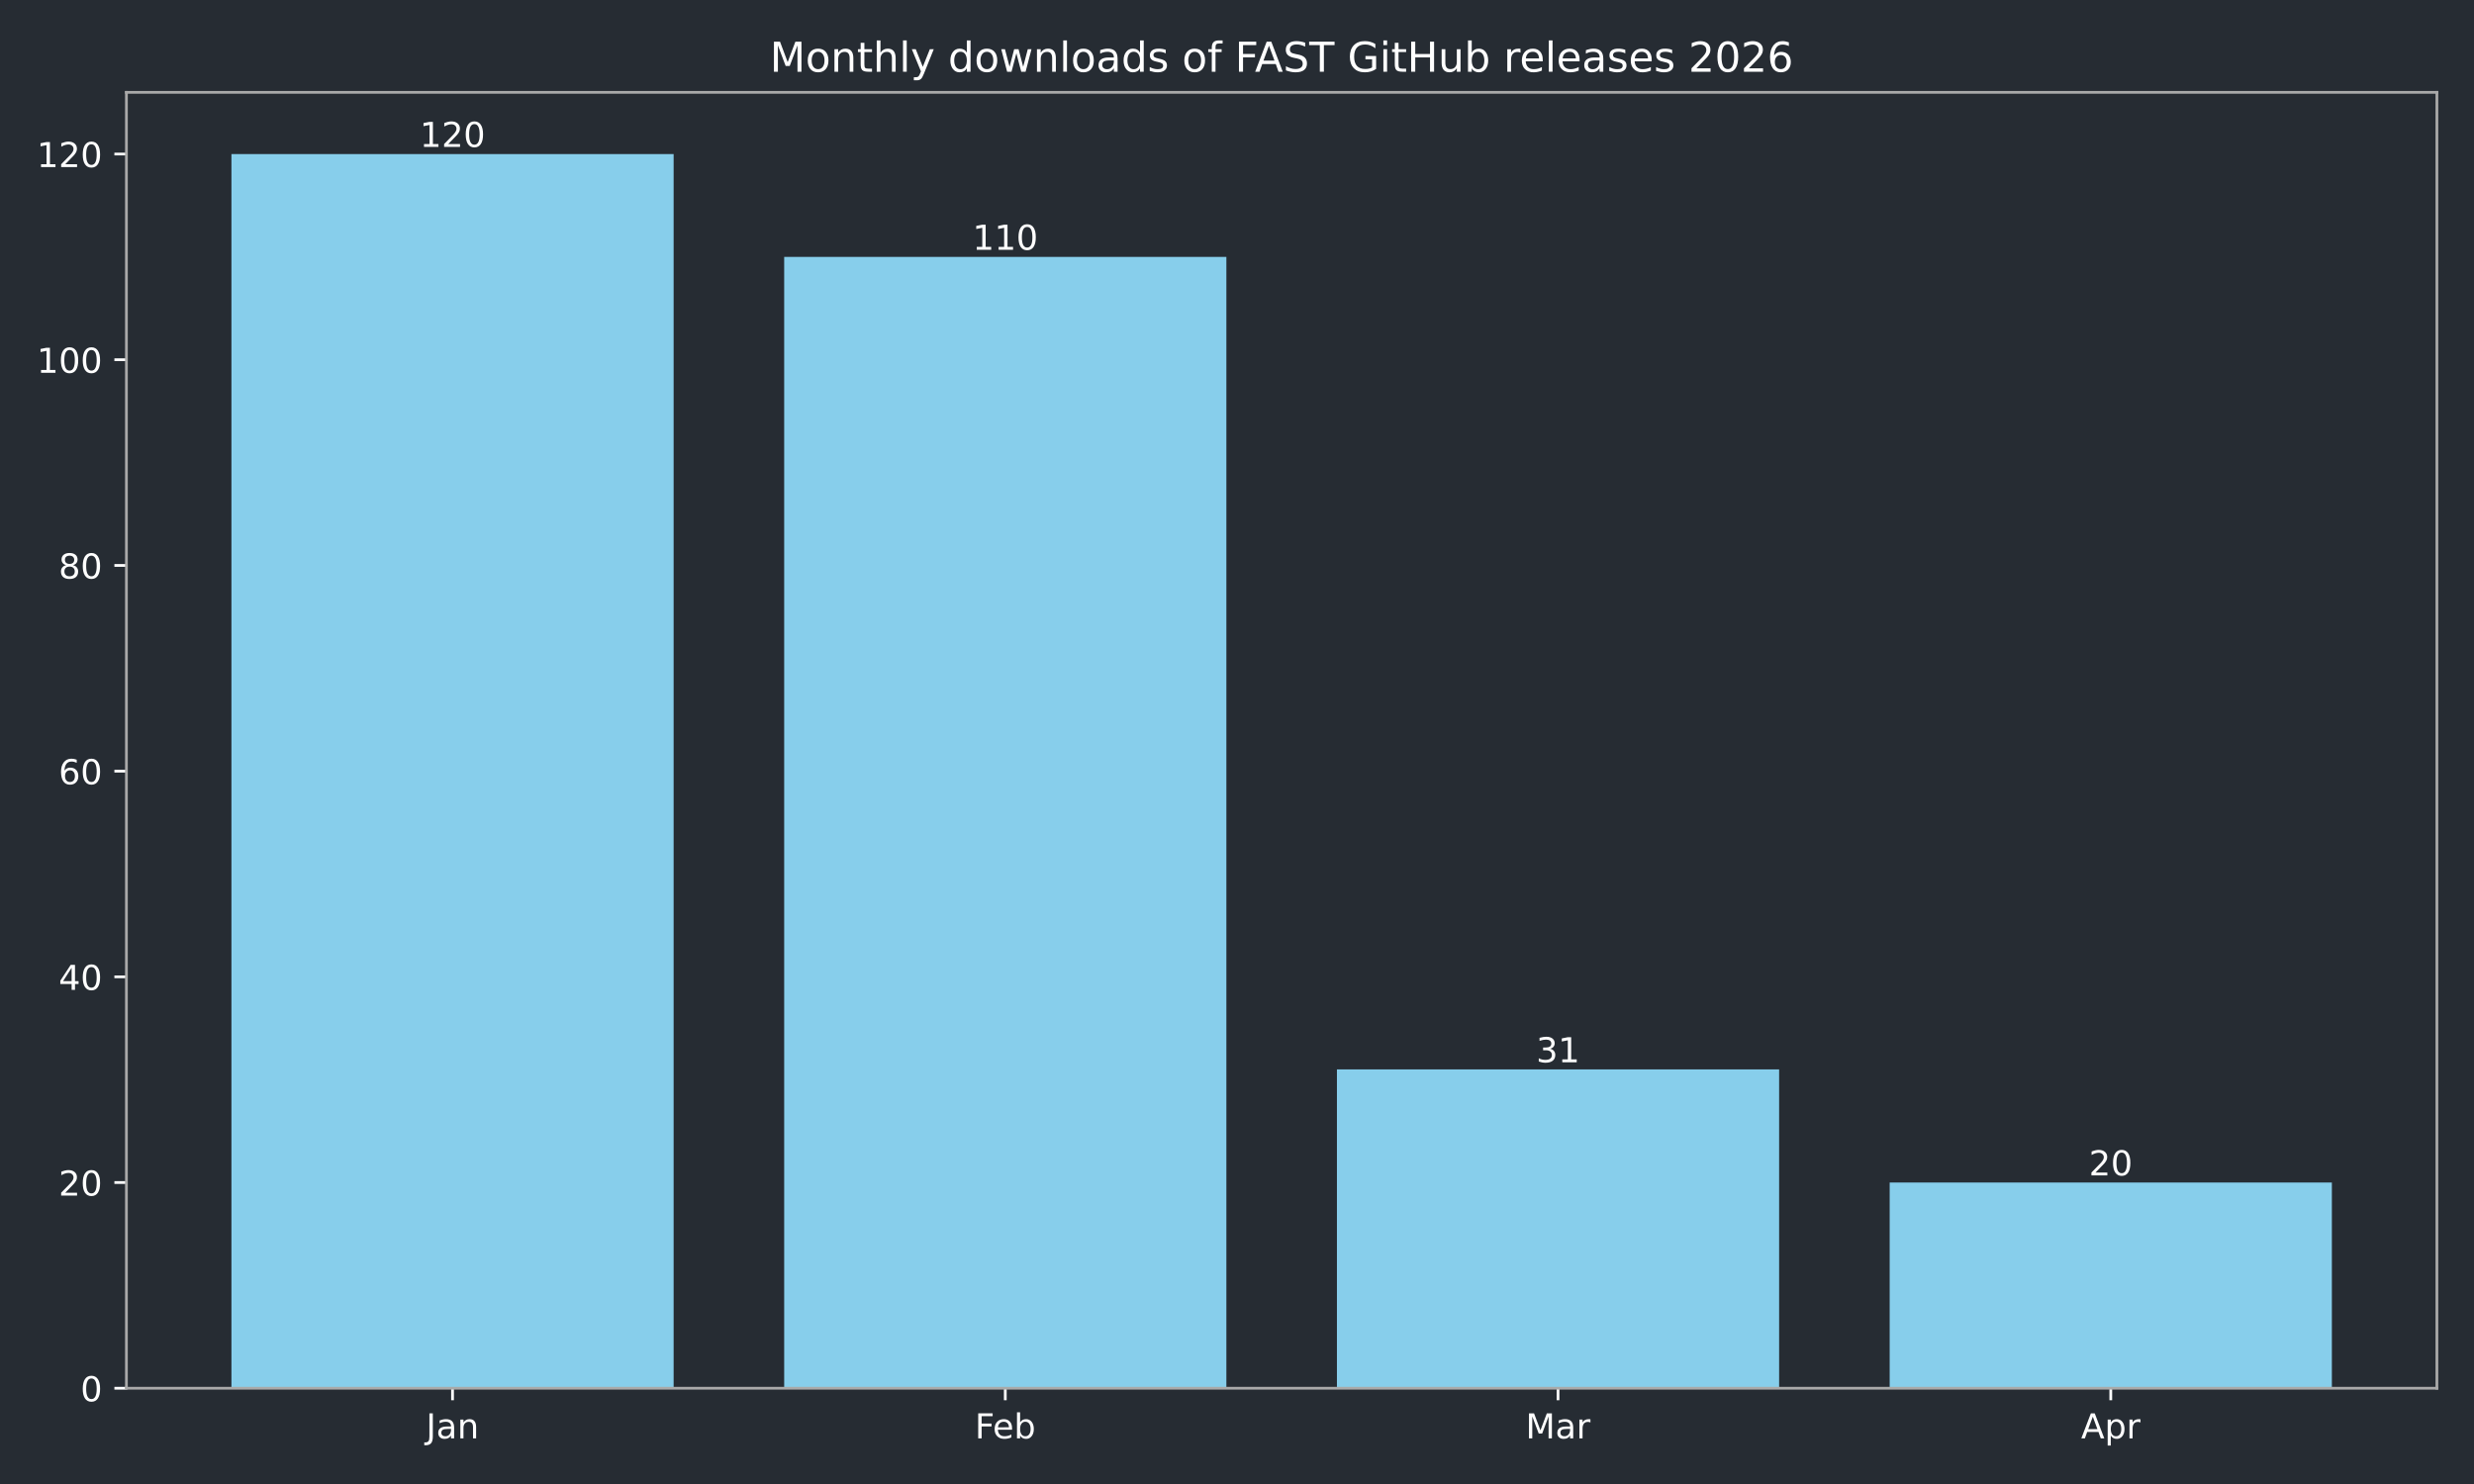
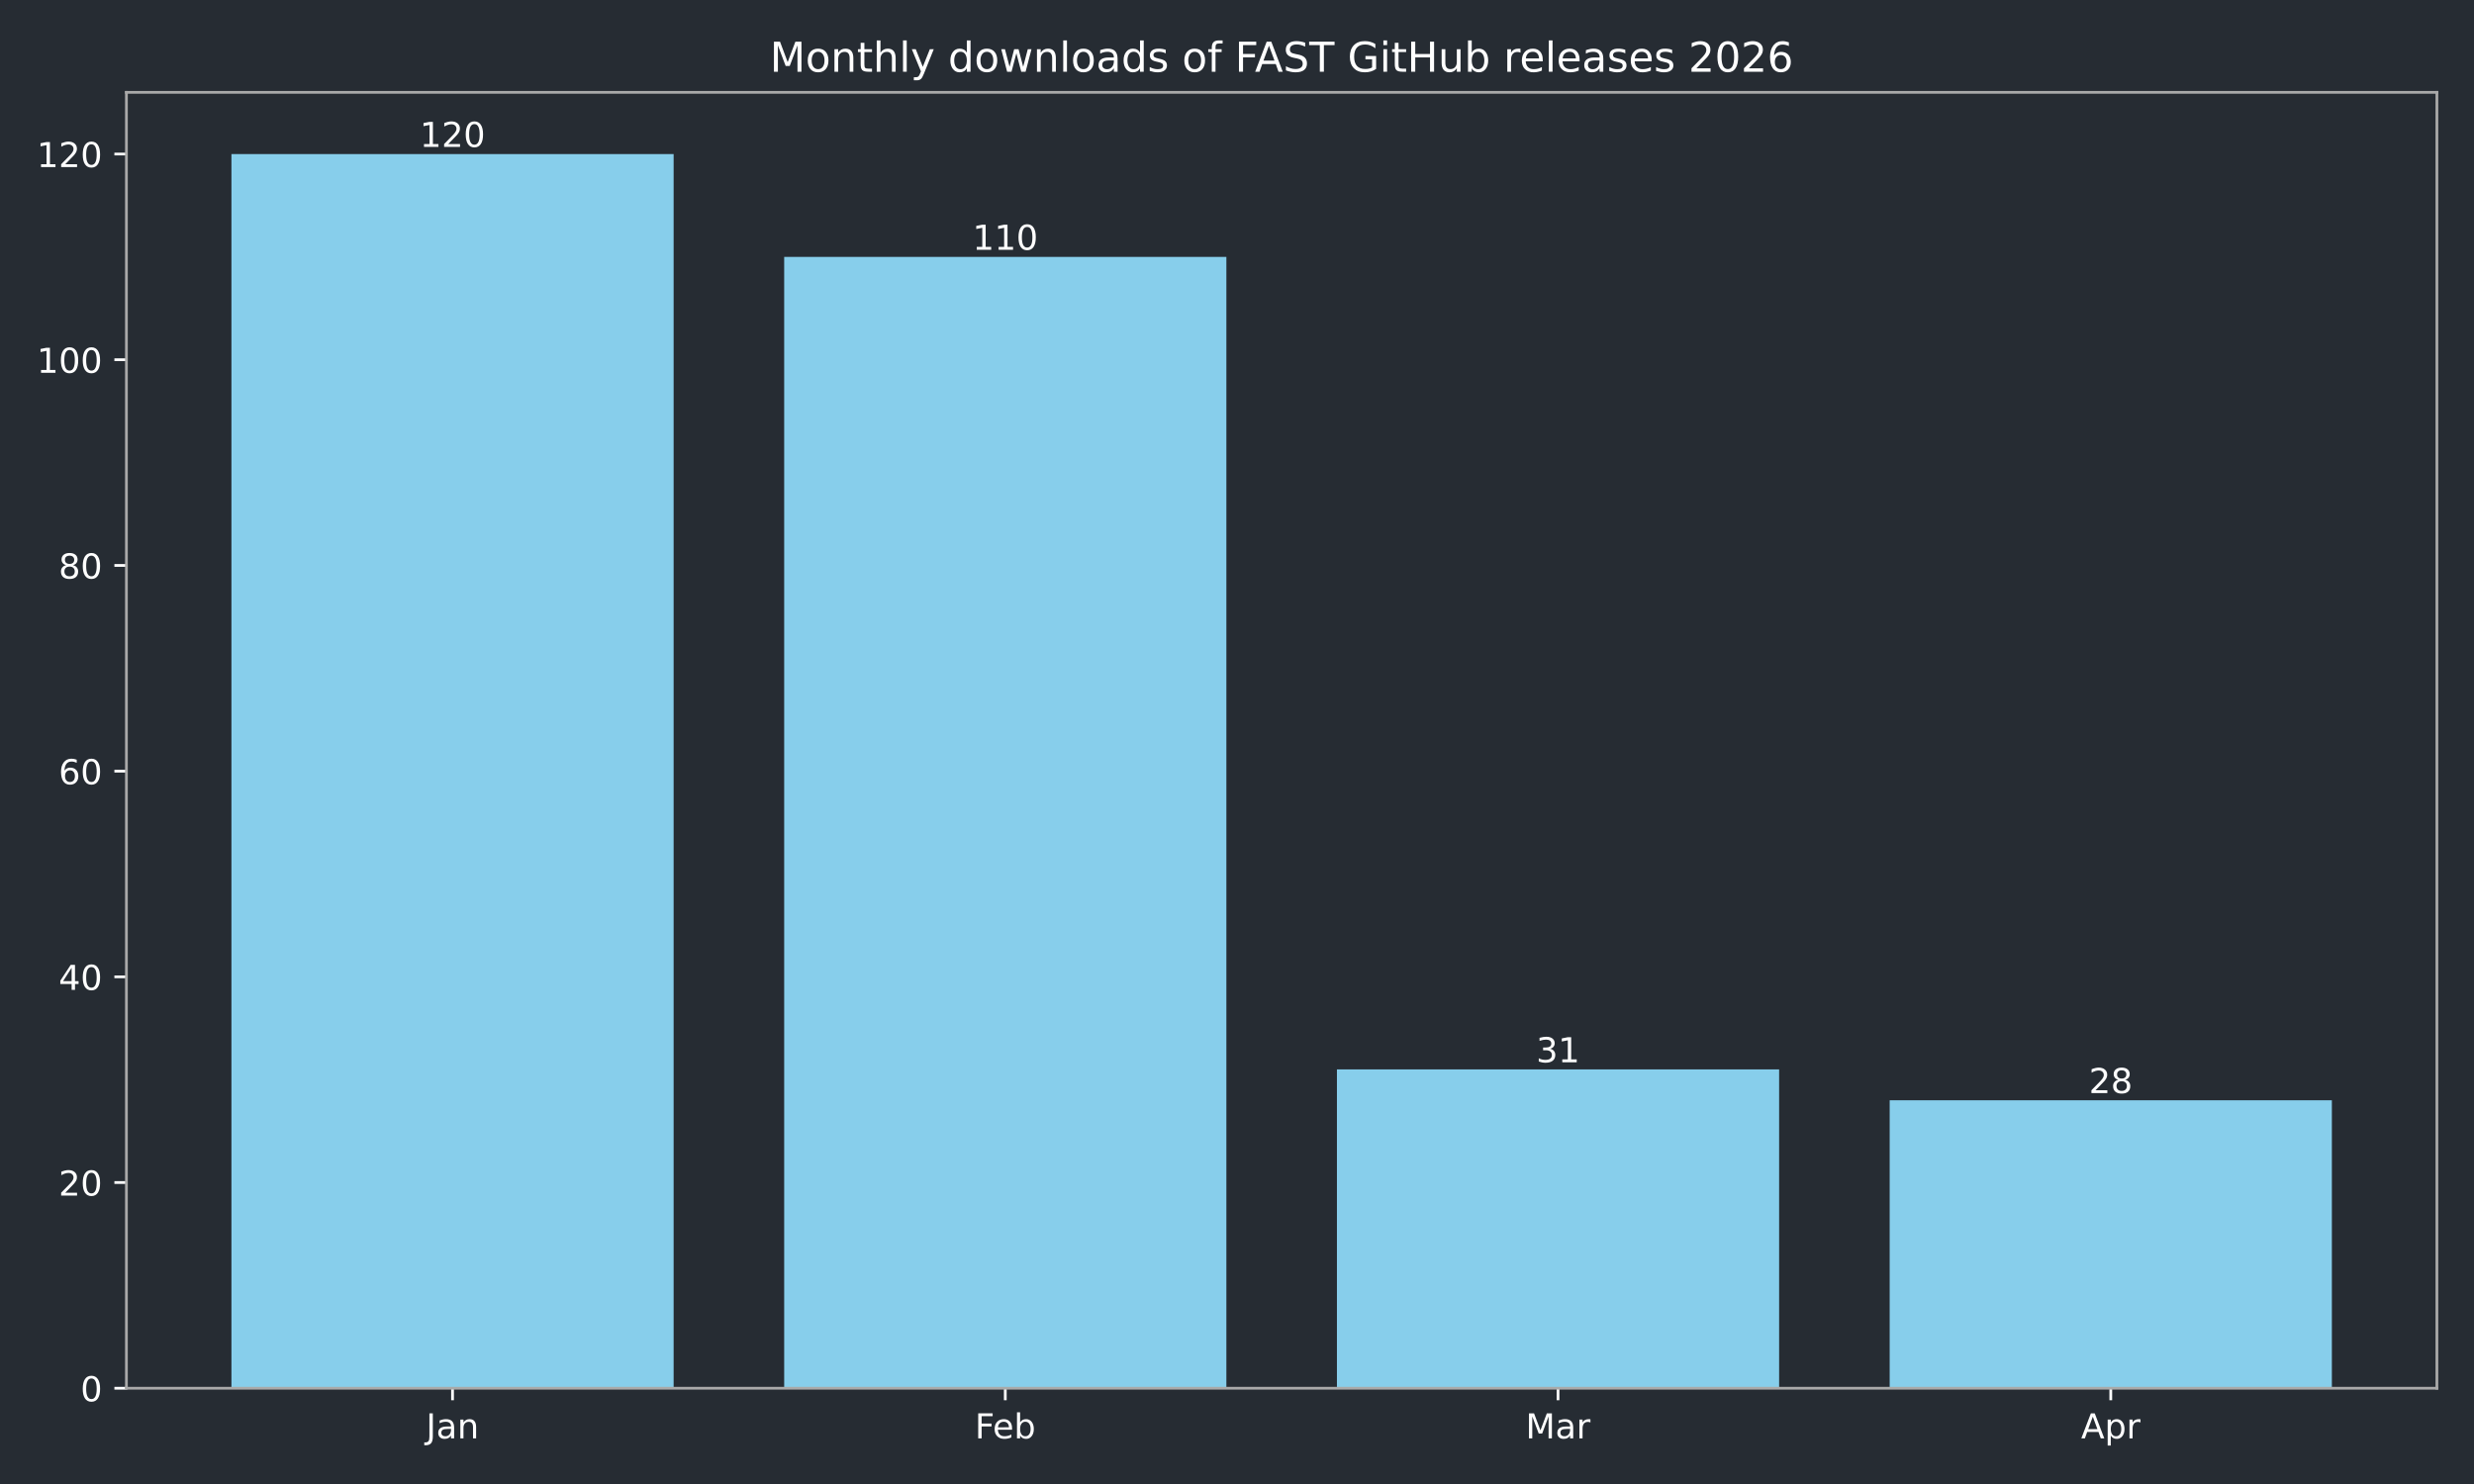
<svg xmlns="http://www.w3.org/2000/svg" xmlns:xlink="http://www.w3.org/1999/xlink" width="720pt" height="432pt" viewBox="0 0 720 432" version="1.1">
  <defs>
    <style type="text/css">*{stroke-linejoin: round; stroke-linecap: butt}</style>
  </defs>
  <g id="figure_1">
    <g id="patch_1">
      <path d="M 0 432  L 720 432  L 720 0  L 0 0  z " style="fill: #262c33" />
    </g>
    <g id="axes_1">
      <g id="patch_2">
        <path d="M 36.79 404.12  L 709.2 404.12  L 709.2 26.88  L 36.79 26.88  z " style="fill: #262c33" />
      </g>
      <g id="patch_3">
-         <path d="M 67.354 404.12  L 196.045 404.12  L 196.045 44.844  L 67.354 44.844  z " clip-path="url(#pd9b4befc92)" style="fill: #87ceeb" />
+         <path d="M 67.354 404.12  L 196.045 404.12  L 196.045 44.844  L 67.354 44.844  z " clip-path="url(#pb449c62fe9)" style="fill: #87ceeb" />
      </g>
      <g id="patch_4">
-         <path d="M 228.218 404.12  L 356.909 404.12  L 356.909 74.783  L 228.218 74.783  z " clip-path="url(#pd9b4befc92)" style="fill: #87ceeb" />
+         <path d="M 228.218 404.12  L 356.909 404.12  L 356.909 74.783  L 228.218 74.783  z " clip-path="url(#pb449c62fe9)" style="fill: #87ceeb" />
      </g>
      <g id="patch_5">
-         <path d="M 389.081 404.12  L 517.772 404.12  L 517.772 311.307  L 389.081 311.307  z " clip-path="url(#pd9b4befc92)" style="fill: #87ceeb" />
+         <path d="M 389.081 404.12  L 517.772 404.12  L 517.772 311.307  L 389.081 311.307  z " clip-path="url(#pb449c62fe9)" style="fill: #87ceeb" />
      </g>
      <g id="patch_6">
-         <path d="M 549.945 404.12  L 678.636 404.12  L 678.636 344.241  L 549.945 344.241  z " clip-path="url(#pd9b4befc92)" style="fill: #87ceeb" />
+         <path d="M 549.945 404.12  L 678.636 404.12  L 678.636 320.289  L 549.945 320.289  z " clip-path="url(#pb449c62fe9)" style="fill: #87ceeb" />
      </g>
      <g id="matplotlib.axis_1">
        <g id="xtick_1">
          <g id="line2d_1">
            <defs>
-               <path id="md23cddee21" d="M 0 0  L 0 3.5  " style="stroke: #ffffff; stroke-width: 0.8" />
+               <path id="me9caa97abf" d="M 0 0  L 0 3.5  " style="stroke: #ffffff; stroke-width: 0.8" />
            </defs>
            <g>
-               <use xlink:href="#md23cddee21" x="131.7" y="404.12" style="fill: #ffffff; stroke: #ffffff; stroke-width: 0.8" />
+               <use xlink:href="#me9caa97abf" x="131.7" y="404.12" style="fill: #ffffff; stroke: #ffffff; stroke-width: 0.8" />
            </g>
          </g>
          <g id="text_1">
            <g style="fill: #ffffff" transform="translate(123.9917 418.7184) scale(0.1 -0.1)">
              <defs>
                <path id="DejaVuSans-4a" d="M 628 4666  L 1259 4666  L 1259 325  Q 1259 -519 939 -900  Q 619 -1281 -91 -1281  L -331 -1281  L -331 -750  L -134 -750  Q 284 -750 456 -515  Q 628 -281 628 325  L 628 4666  z " transform="scale(0.015625)" />
                <path id="DejaVuSans-61" d="M 2194 1759  Q 1497 1759 1228 1600  Q 959 1441 959 1056  Q 959 750 1161 570  Q 1363 391 1709 391  Q 2188 391 2477 730  Q 2766 1069 2766 1631  L 2766 1759  L 2194 1759  z M 3341 1997  L 3341 0  L 2766 0  L 2766 531  Q 2569 213 2275 61  Q 1981 -91 1556 -91  Q 1019 -91 701 211  Q 384 513 384 1019  Q 384 1609 779 1909  Q 1175 2209 1959 2209  L 2766 2209  L 2766 2266  Q 2766 2663 2505 2880  Q 2244 3097 1772 3097  Q 1472 3097 1187 3025  Q 903 2953 641 2809  L 641 3341  Q 956 3463 1253 3523  Q 1550 3584 1831 3584  Q 2591 3584 2966 3190  Q 3341 2797 3341 1997  z " transform="scale(0.015625)" />
                <path id="DejaVuSans-6e" d="M 3513 2113  L 3513 0  L 2938 0  L 2938 2094  Q 2938 2591 2744 2837  Q 2550 3084 2163 3084  Q 1697 3084 1428 2787  Q 1159 2491 1159 1978  L 1159 0  L 581 0  L 581 3500  L 1159 3500  L 1159 2956  Q 1366 3272 1645 3428  Q 1925 3584 2291 3584  Q 2894 3584 3203 3211  Q 3513 2838 3513 2113  z " transform="scale(0.015625)" />
              </defs>
              <use xlink:href="#DejaVuSans-4a" />
              <use xlink:href="#DejaVuSans-61" transform="translate(29.49219 0)" />
              <use xlink:href="#DejaVuSans-6e" transform="translate(90.77148 0)" />
            </g>
          </g>
        </g>
        <g id="xtick_2">
          <g id="line2d_2">
            <g>
-               <use xlink:href="#md23cddee21" x="292.563" y="404.12" style="fill: #ffffff; stroke: #ffffff; stroke-width: 0.8" />
+               <use xlink:href="#me9caa97abf" x="292.563" y="404.12" style="fill: #ffffff; stroke: #ffffff; stroke-width: 0.8" />
            </g>
          </g>
          <g id="text_2">
            <g style="fill: #ffffff" transform="translate(283.7116 418.7184) scale(0.1 -0.1)">
              <defs>
                <path id="DejaVuSans-46" d="M 628 4666  L 3309 4666  L 3309 4134  L 1259 4134  L 1259 2759  L 3109 2759  L 3109 2228  L 1259 2228  L 1259 0  L 628 0  L 628 4666  z " transform="scale(0.015625)" />
                <path id="DejaVuSans-65" d="M 3597 1894  L 3597 1613  L 953 1613  Q 991 1019 1311 708  Q 1631 397 2203 397  Q 2534 397 2845 478  Q 3156 559 3463 722  L 3463 178  Q 3153 47 2828 -22  Q 2503 -91 2169 -91  Q 1331 -91 842 396  Q 353 884 353 1716  Q 353 2575 817 3079  Q 1281 3584 2069 3584  Q 2775 3584 3186 3129  Q 3597 2675 3597 1894  z M 3022 2063  Q 3016 2534 2758 2815  Q 2500 3097 2075 3097  Q 1594 3097 1305 2825  Q 1016 2553 972 2059  L 3022 2063  z " transform="scale(0.015625)" />
                <path id="DejaVuSans-62" d="M 3116 1747  Q 3116 2381 2855 2742  Q 2594 3103 2138 3103  Q 1681 3103 1420 2742  Q 1159 2381 1159 1747  Q 1159 1113 1420 752  Q 1681 391 2138 391  Q 2594 391 2855 752  Q 3116 1113 3116 1747  z M 1159 2969  Q 1341 3281 1617 3432  Q 1894 3584 2278 3584  Q 2916 3584 3314 3078  Q 3713 2572 3713 1747  Q 3713 922 3314 415  Q 2916 -91 2278 -91  Q 1894 -91 1617 61  Q 1341 213 1159 525  L 1159 0  L 581 0  L 581 4863  L 1159 4863  L 1159 2969  z " transform="scale(0.015625)" />
              </defs>
              <use xlink:href="#DejaVuSans-46" />
              <use xlink:href="#DejaVuSans-65" transform="translate(52.01953 0)" />
              <use xlink:href="#DejaVuSans-62" transform="translate(113.543 0)" />
            </g>
          </g>
        </g>
        <g id="xtick_3">
          <g id="line2d_3">
            <g>
-               <use xlink:href="#md23cddee21" x="453.427" y="404.12" style="fill: #ffffff; stroke: #ffffff; stroke-width: 0.8" />
+               <use xlink:href="#me9caa97abf" x="453.427" y="404.12" style="fill: #ffffff; stroke: #ffffff; stroke-width: 0.8" />
            </g>
          </g>
          <g id="text_3">
            <g style="fill: #ffffff" transform="translate(443.9932 418.7184) scale(0.1 -0.1)">
              <defs>
                <path id="DejaVuSans-4d" d="M 628 4666  L 1569 4666  L 2759 1491  L 3956 4666  L 4897 4666  L 4897 0  L 4281 0  L 4281 4097  L 3078 897  L 2444 897  L 1241 4097  L 1241 0  L 628 0  L 628 4666  z " transform="scale(0.015625)" />
                <path id="DejaVuSans-72" d="M 2631 2963  Q 2534 3019 2420 3045  Q 2306 3072 2169 3072  Q 1681 3072 1420 2755  Q 1159 2438 1159 1844  L 1159 0  L 581 0  L 581 3500  L 1159 3500  L 1159 2956  Q 1341 3275 1631 3429  Q 1922 3584 2338 3584  Q 2397 3584 2469 3576  Q 2541 3569 2628 3553  L 2631 2963  z " transform="scale(0.015625)" />
              </defs>
              <use xlink:href="#DejaVuSans-4d" />
              <use xlink:href="#DejaVuSans-61" transform="translate(86.2793 0)" />
              <use xlink:href="#DejaVuSans-72" transform="translate(147.5586 0)" />
            </g>
          </g>
        </g>
        <g id="xtick_4">
          <g id="line2d_4">
            <g>
-               <use xlink:href="#md23cddee21" x="614.29" y="404.12" style="fill: #ffffff; stroke: #ffffff; stroke-width: 0.8" />
+               <use xlink:href="#me9caa97abf" x="614.29" y="404.12" style="fill: #ffffff; stroke: #ffffff; stroke-width: 0.8" />
            </g>
          </g>
          <g id="text_4">
            <g style="fill: #ffffff" transform="translate(605.6405 418.7184) scale(0.1 -0.1)">
              <defs>
                <path id="DejaVuSans-41" d="M 2188 4044  L 1331 1722  L 3047 1722  L 2188 4044  z M 1831 4666  L 2547 4666  L 4325 0  L 3669 0  L 3244 1197  L 1141 1197  L 716 0  L 50 0  L 1831 4666  z " transform="scale(0.015625)" />
                <path id="DejaVuSans-70" d="M 1159 525  L 1159 -1331  L 581 -1331  L 581 3500  L 1159 3500  L 1159 2969  Q 1341 3281 1617 3432  Q 1894 3584 2278 3584  Q 2916 3584 3314 3078  Q 3713 2572 3713 1747  Q 3713 922 3314 415  Q 2916 -91 2278 -91  Q 1894 -91 1617 61  Q 1341 213 1159 525  z M 3116 1747  Q 3116 2381 2855 2742  Q 2594 3103 2138 3103  Q 1681 3103 1420 2742  Q 1159 2381 1159 1747  Q 1159 1113 1420 752  Q 1681 391 2138 391  Q 2594 391 2855 752  Q 3116 1113 3116 1747  z " transform="scale(0.015625)" />
              </defs>
              <use xlink:href="#DejaVuSans-41" />
              <use xlink:href="#DejaVuSans-70" transform="translate(68.4082 0)" />
              <use xlink:href="#DejaVuSans-72" transform="translate(131.8848 0)" />
            </g>
          </g>
        </g>
      </g>
      <g id="matplotlib.axis_2">
        <g id="ytick_1">
          <g id="line2d_5">
            <defs>
-               <path id="ma9e11c3ca7" d="M 0 0  L -3.5 0  " style="stroke: #ffffff; stroke-width: 0.8" />
+               <path id="mec781feab4" d="M 0 0  L -3.5 0  " style="stroke: #ffffff; stroke-width: 0.8" />
            </defs>
            <g>
-               <use xlink:href="#ma9e11c3ca7" x="36.79" y="404.12" style="fill: #ffffff; stroke: #ffffff; stroke-width: 0.8" />
+               <use xlink:href="#mec781feab4" x="36.79" y="404.12" style="fill: #ffffff; stroke: #ffffff; stroke-width: 0.8" />
            </g>
          </g>
          <g id="text_5">
            <g style="fill: #ffffff" transform="translate(23.4275 407.9192) scale(0.1 -0.1)">
              <defs>
                <path id="DejaVuSans-30" d="M 2034 4250  Q 1547 4250 1301 3770  Q 1056 3291 1056 2328  Q 1056 1369 1301 889  Q 1547 409 2034 409  Q 2525 409 2770 889  Q 3016 1369 3016 2328  Q 3016 3291 2770 3770  Q 2525 4250 2034 4250  z M 2034 4750  Q 2819 4750 3233 4129  Q 3647 3509 3647 2328  Q 3647 1150 3233 529  Q 2819 -91 2034 -91  Q 1250 -91 836 529  Q 422 1150 422 2328  Q 422 3509 836 4129  Q 1250 4750 2034 4750  z " transform="scale(0.015625)" />
              </defs>
              <use xlink:href="#DejaVuSans-30" />
            </g>
          </g>
        </g>
        <g id="ytick_2">
          <g id="line2d_6">
            <g>
-               <use xlink:href="#ma9e11c3ca7" x="36.79" y="344.241" style="fill: #ffffff; stroke: #ffffff; stroke-width: 0.8" />
+               <use xlink:href="#mec781feab4" x="36.79" y="344.241" style="fill: #ffffff; stroke: #ffffff; stroke-width: 0.8" />
            </g>
          </g>
          <g id="text_6">
            <g style="fill: #ffffff" transform="translate(17.065 348.0399) scale(0.1 -0.1)">
              <defs>
                <path id="DejaVuSans-32" d="M 1228 531  L 3431 531  L 3431 0  L 469 0  L 469 531  Q 828 903 1448 1529  Q 2069 2156 2228 2338  Q 2531 2678 2651 2914  Q 2772 3150 2772 3378  Q 2772 3750 2511 3984  Q 2250 4219 1831 4219  Q 1534 4219 1204 4116  Q 875 4013 500 3803  L 500 4441  Q 881 4594 1212 4672  Q 1544 4750 1819 4750  Q 2544 4750 2975 4387  Q 3406 4025 3406 3419  Q 3406 3131 3298 2873  Q 3191 2616 2906 2266  Q 2828 2175 2409 1742  Q 1991 1309 1228 531  z " transform="scale(0.015625)" />
              </defs>
              <use xlink:href="#DejaVuSans-32" />
              <use xlink:href="#DejaVuSans-30" transform="translate(63.62305 0)" />
            </g>
          </g>
        </g>
        <g id="ytick_3">
          <g id="line2d_7">
            <g>
-               <use xlink:href="#ma9e11c3ca7" x="36.79" y="284.361" style="fill: #ffffff; stroke: #ffffff; stroke-width: 0.8" />
+               <use xlink:href="#mec781feab4" x="36.79" y="284.361" style="fill: #ffffff; stroke: #ffffff; stroke-width: 0.8" />
            </g>
          </g>
          <g id="text_7">
            <g style="fill: #ffffff" transform="translate(17.065 288.1605) scale(0.1 -0.1)">
              <defs>
                <path id="DejaVuSans-34" d="M 2419 4116  L 825 1625  L 2419 1625  L 2419 4116  z M 2253 4666  L 3047 4666  L 3047 1625  L 3713 1625  L 3713 1100  L 3047 1100  L 3047 0  L 2419 0  L 2419 1100  L 313 1100  L 313 1709  L 2253 4666  z " transform="scale(0.015625)" />
              </defs>
              <use xlink:href="#DejaVuSans-34" />
              <use xlink:href="#DejaVuSans-30" transform="translate(63.62305 0)" />
            </g>
          </g>
        </g>
        <g id="ytick_4">
          <g id="line2d_8">
            <g>
-               <use xlink:href="#ma9e11c3ca7" x="36.79" y="224.482" style="fill: #ffffff; stroke: #ffffff; stroke-width: 0.8" />
+               <use xlink:href="#mec781feab4" x="36.79" y="224.482" style="fill: #ffffff; stroke: #ffffff; stroke-width: 0.8" />
            </g>
          </g>
          <g id="text_8">
            <g style="fill: #ffffff" transform="translate(17.065 228.2811) scale(0.1 -0.1)">
              <defs>
                <path id="DejaVuSans-36" d="M 2113 2584  Q 1688 2584 1439 2293  Q 1191 2003 1191 1497  Q 1191 994 1439 701  Q 1688 409 2113 409  Q 2538 409 2786 701  Q 3034 994 3034 1497  Q 3034 2003 2786 2293  Q 2538 2584 2113 2584  z M 3366 4563  L 3366 3988  Q 3128 4100 2886 4159  Q 2644 4219 2406 4219  Q 1781 4219 1451 3797  Q 1122 3375 1075 2522  Q 1259 2794 1537 2939  Q 1816 3084 2150 3084  Q 2853 3084 3261 2657  Q 3669 2231 3669 1497  Q 3669 778 3244 343  Q 2819 -91 2113 -91  Q 1303 -91 875 529  Q 447 1150 447 2328  Q 447 3434 972 4092  Q 1497 4750 2381 4750  Q 2619 4750 2861 4703  Q 3103 4656 3366 4563  z " transform="scale(0.015625)" />
              </defs>
              <use xlink:href="#DejaVuSans-36" />
              <use xlink:href="#DejaVuSans-30" transform="translate(63.62305 0)" />
            </g>
          </g>
        </g>
        <g id="ytick_5">
          <g id="line2d_9">
            <g>
-               <use xlink:href="#ma9e11c3ca7" x="36.79" y="164.603" style="fill: #ffffff; stroke: #ffffff; stroke-width: 0.8" />
+               <use xlink:href="#mec781feab4" x="36.79" y="164.603" style="fill: #ffffff; stroke: #ffffff; stroke-width: 0.8" />
            </g>
          </g>
          <g id="text_9">
            <g style="fill: #ffffff" transform="translate(17.065 168.4018) scale(0.1 -0.1)">
              <defs>
                <path id="DejaVuSans-38" d="M 2034 2216  Q 1584 2216 1326 1975  Q 1069 1734 1069 1313  Q 1069 891 1326 650  Q 1584 409 2034 409  Q 2484 409 2743 651  Q 3003 894 3003 1313  Q 3003 1734 2745 1975  Q 2488 2216 2034 2216  z M 1403 2484  Q 997 2584 770 2862  Q 544 3141 544 3541  Q 544 4100 942 4425  Q 1341 4750 2034 4750  Q 2731 4750 3128 4425  Q 3525 4100 3525 3541  Q 3525 3141 3298 2862  Q 3072 2584 2669 2484  Q 3125 2378 3379 2068  Q 3634 1759 3634 1313  Q 3634 634 3220 271  Q 2806 -91 2034 -91  Q 1263 -91 848 271  Q 434 634 434 1313  Q 434 1759 690 2068  Q 947 2378 1403 2484  z M 1172 3481  Q 1172 3119 1398 2916  Q 1625 2713 2034 2713  Q 2441 2713 2670 2916  Q 2900 3119 2900 3481  Q 2900 3844 2670 4047  Q 2441 4250 2034 4250  Q 1625 4250 1398 4047  Q 1172 3844 1172 3481  z " transform="scale(0.015625)" />
              </defs>
              <use xlink:href="#DejaVuSans-38" />
              <use xlink:href="#DejaVuSans-30" transform="translate(63.62305 0)" />
            </g>
          </g>
        </g>
        <g id="ytick_6">
          <g id="line2d_10">
            <g>
-               <use xlink:href="#ma9e11c3ca7" x="36.79" y="104.723" style="fill: #ffffff; stroke: #ffffff; stroke-width: 0.8" />
+               <use xlink:href="#mec781feab4" x="36.79" y="104.723" style="fill: #ffffff; stroke: #ffffff; stroke-width: 0.8" />
            </g>
          </g>
          <g id="text_10">
            <g style="fill: #ffffff" transform="translate(10.7025 108.5224) scale(0.1 -0.1)">
              <defs>
                <path id="DejaVuSans-31" d="M 794 531  L 1825 531  L 1825 4091  L 703 3866  L 703 4441  L 1819 4666  L 2450 4666  L 2450 531  L 3481 531  L 3481 0  L 794 0  L 794 531  z " transform="scale(0.015625)" />
              </defs>
              <use xlink:href="#DejaVuSans-31" />
              <use xlink:href="#DejaVuSans-30" transform="translate(63.62305 0)" />
              <use xlink:href="#DejaVuSans-30" transform="translate(127.2461 0)" />
            </g>
          </g>
        </g>
        <g id="ytick_7">
          <g id="line2d_11">
            <g>
-               <use xlink:href="#ma9e11c3ca7" x="36.79" y="44.844" style="fill: #ffffff; stroke: #ffffff; stroke-width: 0.8" />
+               <use xlink:href="#mec781feab4" x="36.79" y="44.844" style="fill: #ffffff; stroke: #ffffff; stroke-width: 0.8" />
            </g>
          </g>
          <g id="text_11">
            <g style="fill: #ffffff" transform="translate(10.7025 48.64303) scale(0.1 -0.1)">
              <use xlink:href="#DejaVuSans-31" />
              <use xlink:href="#DejaVuSans-32" transform="translate(63.62305 0)" />
              <use xlink:href="#DejaVuSans-30" transform="translate(127.2461 0)" />
            </g>
          </g>
        </g>
      </g>
      <g id="patch_7">
        <path d="M 36.79 404.12  L 36.79 26.88  " style="fill: none; stroke: #a9a9a9; stroke-width: 0.8; stroke-linejoin: miter; stroke-linecap: square" />
      </g>
      <g id="patch_8">
        <path d="M 709.2 404.12  L 709.2 26.88  " style="fill: none; stroke: #a9a9a9; stroke-width: 0.8; stroke-linejoin: miter; stroke-linecap: square" />
      </g>
      <g id="patch_9">
        <path d="M 36.79 404.12  L 709.2 404.12  " style="fill: none; stroke: #a9a9a9; stroke-width: 0.8; stroke-linejoin: miter; stroke-linecap: square" />
      </g>
      <g id="patch_10">
        <path d="M 36.79 26.88  L 709.2 26.88  " style="fill: none; stroke: #a9a9a9; stroke-width: 0.8; stroke-linejoin: miter; stroke-linecap: square" />
      </g>
      <g id="text_12">
        <g style="fill: #ffffff" transform="translate(122.1558 42.76412) scale(0.1 -0.1)">
          <use xlink:href="#DejaVuSans-31" />
          <use xlink:href="#DejaVuSans-32" transform="translate(63.62305 0)" />
          <use xlink:href="#DejaVuSans-30" transform="translate(127.2461 0)" />
        </g>
      </g>
      <g id="text_13">
        <g style="fill: #ffffff" transform="translate(283.0194 72.70381) scale(0.1 -0.1)">
          <use xlink:href="#DejaVuSans-31" />
          <use xlink:href="#DejaVuSans-31" transform="translate(63.62305 0)" />
          <use xlink:href="#DejaVuSans-30" transform="translate(127.2461 0)" />
        </g>
      </g>
      <g id="text_14">
        <g style="fill: #ffffff" transform="translate(447.0643 309.2273) scale(0.1 -0.1)">
          <defs>
            <path id="DejaVuSans-33" d="M 2597 2516  Q 3050 2419 3304 2112  Q 3559 1806 3559 1356  Q 3559 666 3084 287  Q 2609 -91 1734 -91  Q 1441 -91 1130 -33  Q 819 25 488 141  L 488 750  Q 750 597 1062 519  Q 1375 441 1716 441  Q 2309 441 2620 675  Q 2931 909 2931 1356  Q 2931 1769 2642 2001  Q 2353 2234 1838 2234  L 1294 2234  L 1294 2753  L 1863 2753  Q 2328 2753 2575 2939  Q 2822 3125 2822 3475  Q 2822 3834 2567 4026  Q 2313 4219 1838 4219  Q 1578 4219 1281 4162  Q 984 4106 628 3988  L 628 4550  Q 988 4650 1302 4700  Q 1616 4750 1894 4750  Q 2613 4750 3031 4423  Q 3450 4097 3450 3541  Q 3450 3153 3228 2886  Q 3006 2619 2597 2516  z " transform="scale(0.015625)" />
          </defs>
          <use xlink:href="#DejaVuSans-33" />
          <use xlink:href="#DejaVuSans-31" transform="translate(63.62305 0)" />
        </g>
      </g>
      <g id="text_15">
-         <g style="fill: #ffffff" transform="translate(607.928 342.1609) scale(0.1 -0.1)">
+         <g style="fill: #ffffff" transform="translate(607.928 318.2092) scale(0.1 -0.1)">
          <use xlink:href="#DejaVuSans-32" />
-           <use xlink:href="#DejaVuSans-30" transform="translate(63.62305 0)" />
+           <use xlink:href="#DejaVuSans-38" transform="translate(63.62305 0)" />
        </g>
      </g>
      <g id="text_16">
        <g style="fill: #ffffff" transform="translate(224.0619 20.88) scale(0.12 -0.12)">
          <defs>
            <path id="DejaVuSans-6f" d="M 1959 3097  Q 1497 3097 1228 2736  Q 959 2375 959 1747  Q 959 1119 1226 758  Q 1494 397 1959 397  Q 2419 397 2687 759  Q 2956 1122 2956 1747  Q 2956 2369 2687 2733  Q 2419 3097 1959 3097  z M 1959 3584  Q 2709 3584 3137 3096  Q 3566 2609 3566 1747  Q 3566 888 3137 398  Q 2709 -91 1959 -91  Q 1206 -91 779 398  Q 353 888 353 1747  Q 353 2609 779 3096  Q 1206 3584 1959 3584  z " transform="scale(0.015625)" />
            <path id="DejaVuSans-74" d="M 1172 4494  L 1172 3500  L 2356 3500  L 2356 3053  L 1172 3053  L 1172 1153  Q 1172 725 1289 603  Q 1406 481 1766 481  L 2356 481  L 2356 0  L 1766 0  Q 1100 0 847 248  Q 594 497 594 1153  L 594 3053  L 172 3053  L 172 3500  L 594 3500  L 594 4494  L 1172 4494  z " transform="scale(0.015625)" />
            <path id="DejaVuSans-68" d="M 3513 2113  L 3513 0  L 2938 0  L 2938 2094  Q 2938 2591 2744 2837  Q 2550 3084 2163 3084  Q 1697 3084 1428 2787  Q 1159 2491 1159 1978  L 1159 0  L 581 0  L 581 4863  L 1159 4863  L 1159 2956  Q 1366 3272 1645 3428  Q 1925 3584 2291 3584  Q 2894 3584 3203 3211  Q 3513 2838 3513 2113  z " transform="scale(0.015625)" />
            <path id="DejaVuSans-6c" d="M 603 4863  L 1178 4863  L 1178 0  L 603 0  L 603 4863  z " transform="scale(0.015625)" />
            <path id="DejaVuSans-79" d="M 2059 -325  Q 1816 -950 1584 -1140  Q 1353 -1331 966 -1331  L 506 -1331  L 506 -850  L 844 -850  Q 1081 -850 1212 -737  Q 1344 -625 1503 -206  L 1606 56  L 191 3500  L 800 3500  L 1894 763  L 2988 3500  L 3597 3500  L 2059 -325  z " transform="scale(0.015625)" />
            <path id="DejaVuSans-20" transform="scale(0.015625)" />
            <path id="DejaVuSans-64" d="M 2906 2969  L 2906 4863  L 3481 4863  L 3481 0  L 2906 0  L 2906 525  Q 2725 213 2448 61  Q 2172 -91 1784 -91  Q 1150 -91 751 415  Q 353 922 353 1747  Q 353 2572 751 3078  Q 1150 3584 1784 3584  Q 2172 3584 2448 3432  Q 2725 3281 2906 2969  z M 947 1747  Q 947 1113 1208 752  Q 1469 391 1925 391  Q 2381 391 2643 752  Q 2906 1113 2906 1747  Q 2906 2381 2643 2742  Q 2381 3103 1925 3103  Q 1469 3103 1208 2742  Q 947 2381 947 1747  z " transform="scale(0.015625)" />
            <path id="DejaVuSans-77" d="M 269 3500  L 844 3500  L 1563 769  L 2278 3500  L 2956 3500  L 3675 769  L 4391 3500  L 4966 3500  L 4050 0  L 3372 0  L 2619 2869  L 1863 0  L 1184 0  L 269 3500  z " transform="scale(0.015625)" />
            <path id="DejaVuSans-73" d="M 2834 3397  L 2834 2853  Q 2591 2978 2328 3040  Q 2066 3103 1784 3103  Q 1356 3103 1142 2972  Q 928 2841 928 2578  Q 928 2378 1081 2264  Q 1234 2150 1697 2047  L 1894 2003  Q 2506 1872 2764 1633  Q 3022 1394 3022 966  Q 3022 478 2636 193  Q 2250 -91 1575 -91  Q 1294 -91 989 -36  Q 684 19 347 128  L 347 722  Q 666 556 975 473  Q 1284 391 1588 391  Q 1994 391 2212 530  Q 2431 669 2431 922  Q 2431 1156 2273 1281  Q 2116 1406 1581 1522  L 1381 1569  Q 847 1681 609 1914  Q 372 2147 372 2553  Q 372 3047 722 3315  Q 1072 3584 1716 3584  Q 2034 3584 2315 3537  Q 2597 3491 2834 3397  z " transform="scale(0.015625)" />
            <path id="DejaVuSans-66" d="M 2375 4863  L 2375 4384  L 1825 4384  Q 1516 4384 1395 4259  Q 1275 4134 1275 3809  L 1275 3500  L 2222 3500  L 2222 3053  L 1275 3053  L 1275 0  L 697 0  L 697 3053  L 147 3053  L 147 3500  L 697 3500  L 697 3744  Q 697 4328 969 4595  Q 1241 4863 1831 4863  L 2375 4863  z " transform="scale(0.015625)" />
            <path id="DejaVuSans-53" d="M 3425 4513  L 3425 3897  Q 3066 4069 2747 4153  Q 2428 4238 2131 4238  Q 1616 4238 1336 4038  Q 1056 3838 1056 3469  Q 1056 3159 1242 3001  Q 1428 2844 1947 2747  L 2328 2669  Q 3034 2534 3370 2195  Q 3706 1856 3706 1288  Q 3706 609 3251 259  Q 2797 -91 1919 -91  Q 1588 -91 1214 -16  Q 841 59 441 206  L 441 856  Q 825 641 1194 531  Q 1563 422 1919 422  Q 2459 422 2753 634  Q 3047 847 3047 1241  Q 3047 1584 2836 1778  Q 2625 1972 2144 2069  L 1759 2144  Q 1053 2284 737 2584  Q 422 2884 422 3419  Q 422 4038 858 4394  Q 1294 4750 2059 4750  Q 2388 4750 2728 4690  Q 3069 4631 3425 4513  z " transform="scale(0.015625)" />
            <path id="DejaVuSans-54" d="M -19 4666  L 3928 4666  L 3928 4134  L 2272 4134  L 2272 0  L 1638 0  L 1638 4134  L -19 4134  L -19 4666  z " transform="scale(0.015625)" />
            <path id="DejaVuSans-47" d="M 3809 666  L 3809 1919  L 2778 1919  L 2778 2438  L 4434 2438  L 4434 434  Q 4069 175 3628 42  Q 3188 -91 2688 -91  Q 1594 -91 976 548  Q 359 1188 359 2328  Q 359 3472 976 4111  Q 1594 4750 2688 4750  Q 3144 4750 3555 4637  Q 3966 4525 4313 4306  L 4313 3634  Q 3963 3931 3569 4081  Q 3175 4231 2741 4231  Q 1884 4231 1454 3753  Q 1025 3275 1025 2328  Q 1025 1384 1454 906  Q 1884 428 2741 428  Q 3075 428 3337 486  Q 3600 544 3809 666  z " transform="scale(0.015625)" />
            <path id="DejaVuSans-69" d="M 603 3500  L 1178 3500  L 1178 0  L 603 0  L 603 3500  z M 603 4863  L 1178 4863  L 1178 4134  L 603 4134  L 603 4863  z " transform="scale(0.015625)" />
            <path id="DejaVuSans-48" d="M 628 4666  L 1259 4666  L 1259 2753  L 3553 2753  L 3553 4666  L 4184 4666  L 4184 0  L 3553 0  L 3553 2222  L 1259 2222  L 1259 0  L 628 0  L 628 4666  z " transform="scale(0.015625)" />
            <path id="DejaVuSans-75" d="M 544 1381  L 544 3500  L 1119 3500  L 1119 1403  Q 1119 906 1312 657  Q 1506 409 1894 409  Q 2359 409 2629 706  Q 2900 1003 2900 1516  L 2900 3500  L 3475 3500  L 3475 0  L 2900 0  L 2900 538  Q 2691 219 2414 64  Q 2138 -91 1772 -91  Q 1169 -91 856 284  Q 544 659 544 1381  z M 1991 3584  L 1991 3584  z " transform="scale(0.015625)" />
          </defs>
          <use xlink:href="#DejaVuSans-4d" />
          <use xlink:href="#DejaVuSans-6f" transform="translate(86.2793 0)" />
          <use xlink:href="#DejaVuSans-6e" transform="translate(147.4609 0)" />
          <use xlink:href="#DejaVuSans-74" transform="translate(210.8398 0)" />
          <use xlink:href="#DejaVuSans-68" transform="translate(250.0488 0)" />
          <use xlink:href="#DejaVuSans-6c" transform="translate(313.4277 0)" />
          <use xlink:href="#DejaVuSans-79" transform="translate(341.2109 0)" />
          <use xlink:href="#DejaVuSans-20" transform="translate(400.3906 0)" />
          <use xlink:href="#DejaVuSans-64" transform="translate(432.1777 0)" />
          <use xlink:href="#DejaVuSans-6f" transform="translate(495.6543 0)" />
          <use xlink:href="#DejaVuSans-77" transform="translate(556.8359 0)" />
          <use xlink:href="#DejaVuSans-6e" transform="translate(638.623 0)" />
          <use xlink:href="#DejaVuSans-6c" transform="translate(702.002 0)" />
          <use xlink:href="#DejaVuSans-6f" transform="translate(729.7852 0)" />
          <use xlink:href="#DejaVuSans-61" transform="translate(790.9668 0)" />
          <use xlink:href="#DejaVuSans-64" transform="translate(852.2461 0)" />
          <use xlink:href="#DejaVuSans-73" transform="translate(915.7227 0)" />
          <use xlink:href="#DejaVuSans-20" transform="translate(967.8223 0)" />
          <use xlink:href="#DejaVuSans-6f" transform="translate(999.6094 0)" />
          <use xlink:href="#DejaVuSans-66" transform="translate(1060.791 0)" />
          <use xlink:href="#DejaVuSans-20" transform="translate(1095.996 0)" />
          <use xlink:href="#DejaVuSans-46" transform="translate(1127.783 0)" />
          <use xlink:href="#DejaVuSans-41" transform="translate(1176.178 0)" />
          <use xlink:href="#DejaVuSans-53" transform="translate(1244.586 0)" />
          <use xlink:href="#DejaVuSans-54" transform="translate(1308.062 0)" />
          <use xlink:href="#DejaVuSans-20" transform="translate(1369.146 0)" />
          <use xlink:href="#DejaVuSans-47" transform="translate(1400.934 0)" />
          <use xlink:href="#DejaVuSans-69" transform="translate(1478.424 0)" />
          <use xlink:href="#DejaVuSans-74" transform="translate(1506.207 0)" />
          <use xlink:href="#DejaVuSans-48" transform="translate(1545.416 0)" />
          <use xlink:href="#DejaVuSans-75" transform="translate(1620.611 0)" />
          <use xlink:href="#DejaVuSans-62" transform="translate(1683.99 0)" />
          <use xlink:href="#DejaVuSans-20" transform="translate(1747.467 0)" />
          <use xlink:href="#DejaVuSans-72" transform="translate(1779.254 0)" />
          <use xlink:href="#DejaVuSans-65" transform="translate(1818.117 0)" />
          <use xlink:href="#DejaVuSans-6c" transform="translate(1879.641 0)" />
          <use xlink:href="#DejaVuSans-65" transform="translate(1907.424 0)" />
          <use xlink:href="#DejaVuSans-61" transform="translate(1968.947 0)" />
          <use xlink:href="#DejaVuSans-73" transform="translate(2030.227 0)" />
          <use xlink:href="#DejaVuSans-65" transform="translate(2082.326 0)" />
          <use xlink:href="#DejaVuSans-73" transform="translate(2143.85 0)" />
          <use xlink:href="#DejaVuSans-20" transform="translate(2195.949 0)" />
          <use xlink:href="#DejaVuSans-32" transform="translate(2227.736 0)" />
          <use xlink:href="#DejaVuSans-30" transform="translate(2291.359 0)" />
          <use xlink:href="#DejaVuSans-32" transform="translate(2354.982 0)" />
          <use xlink:href="#DejaVuSans-36" transform="translate(2418.605 0)" />
        </g>
      </g>
    </g>
  </g>
  <defs>
-     <clipPath id="pd9b4befc92">
+     <clipPath id="pb449c62fe9">
      <rect x="36.79" y="26.88" width="672.41" height="377.24" />
    </clipPath>
  </defs>
</svg>
